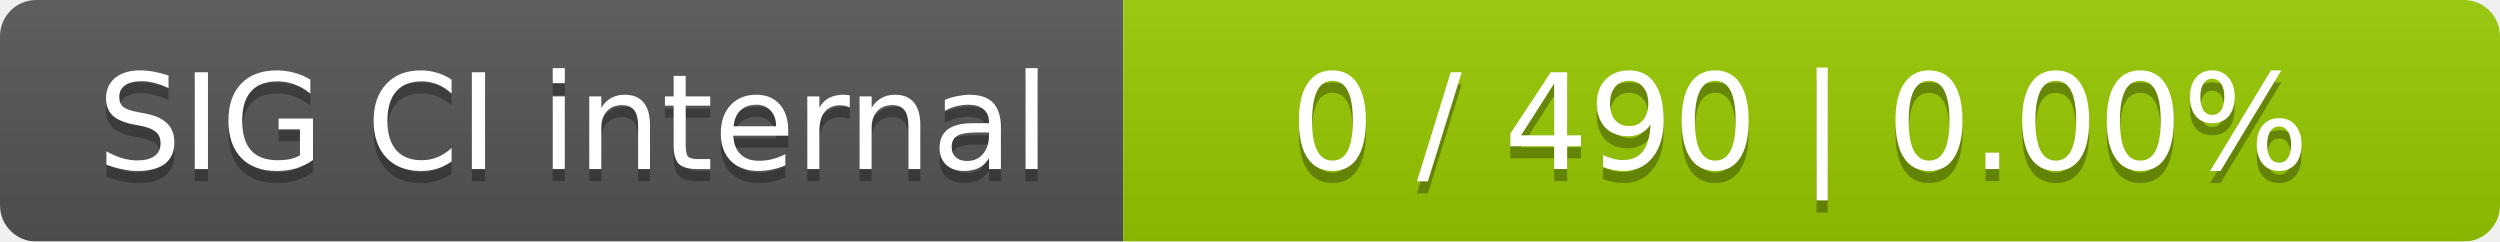
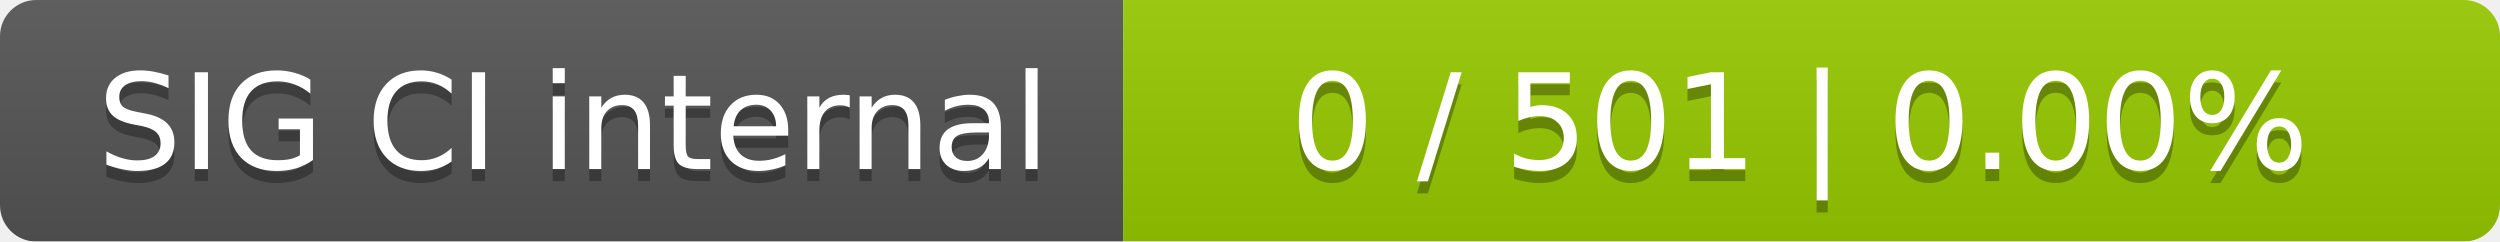
<svg xmlns="http://www.w3.org/2000/svg" width="207" height="20">
  <linearGradient id="smooth" x2="0" y2="100%">
    <stop offset="0" stop-color="#bbb" stop-opacity=".1" />
    <stop offset="1" stop-opacity=".1" />
  </linearGradient>
  <mask id="round">
    <rect width="207" height="20" rx="3" fill="#fff" />
  </mask>
  <g mask="url(#round)">
    <rect width="93" height="20" fill="#555" />
    <rect x="93" width="114" height="20" fill="#97ca00" />
    <rect width="207" height="20" fill="url(#smooth)" />
  </g>
  <g fill="#fff" text-anchor="middle" font-family="DejaVu Sans,Verdana,Geneva,sans-serif" font-size="11">
    <text x="47.5" y="15" fill="#010101" fill-opacity=".3">SIG CI internal</text>
    <text x="47.5" y="14">SIG CI internal</text>
-     <text x="149" y="15" fill="#010101" fill-opacity=".3">0 / 490    |    0.00%</text>
-     <text x="149" y="14">0 / 490    |    0.00%</text>
+     <text x="149" y="15" fill="#010101" fill-opacity=".3">0 / 501    |    0.00%</text>
+     <text x="149" y="14">0 / 501    |    0.00%</text>
  </g>
</svg>
